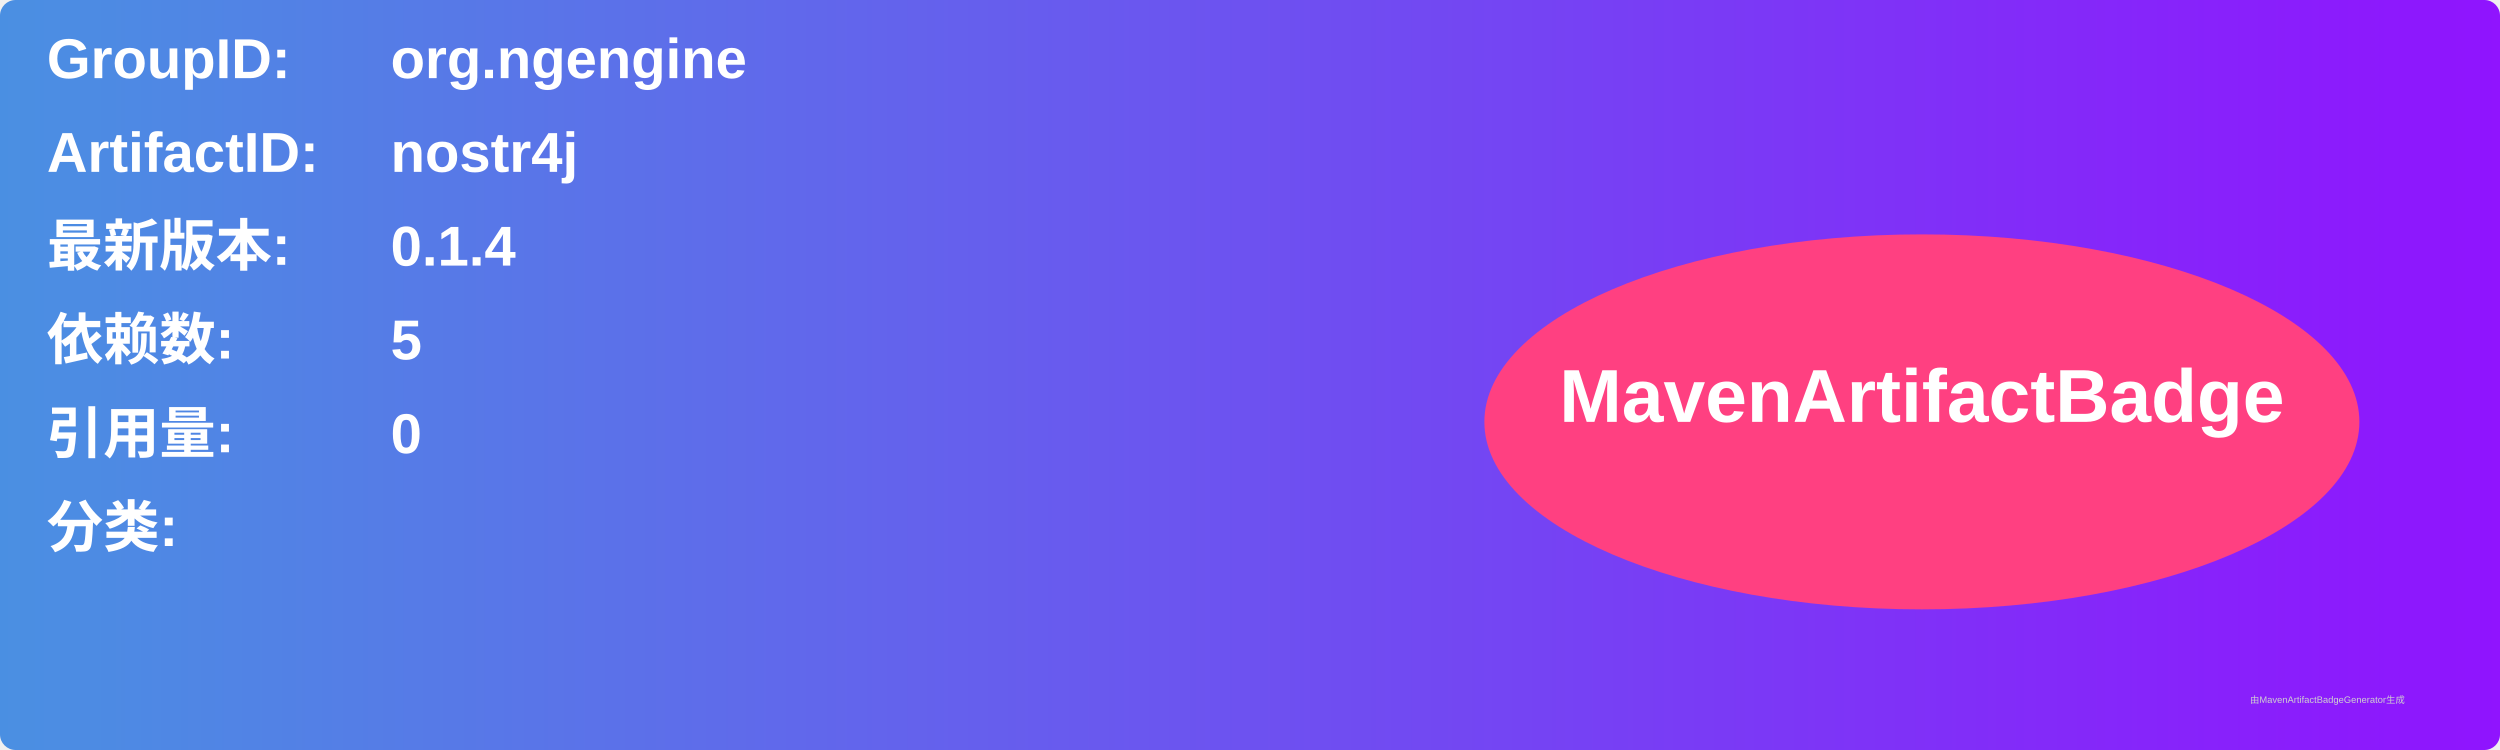
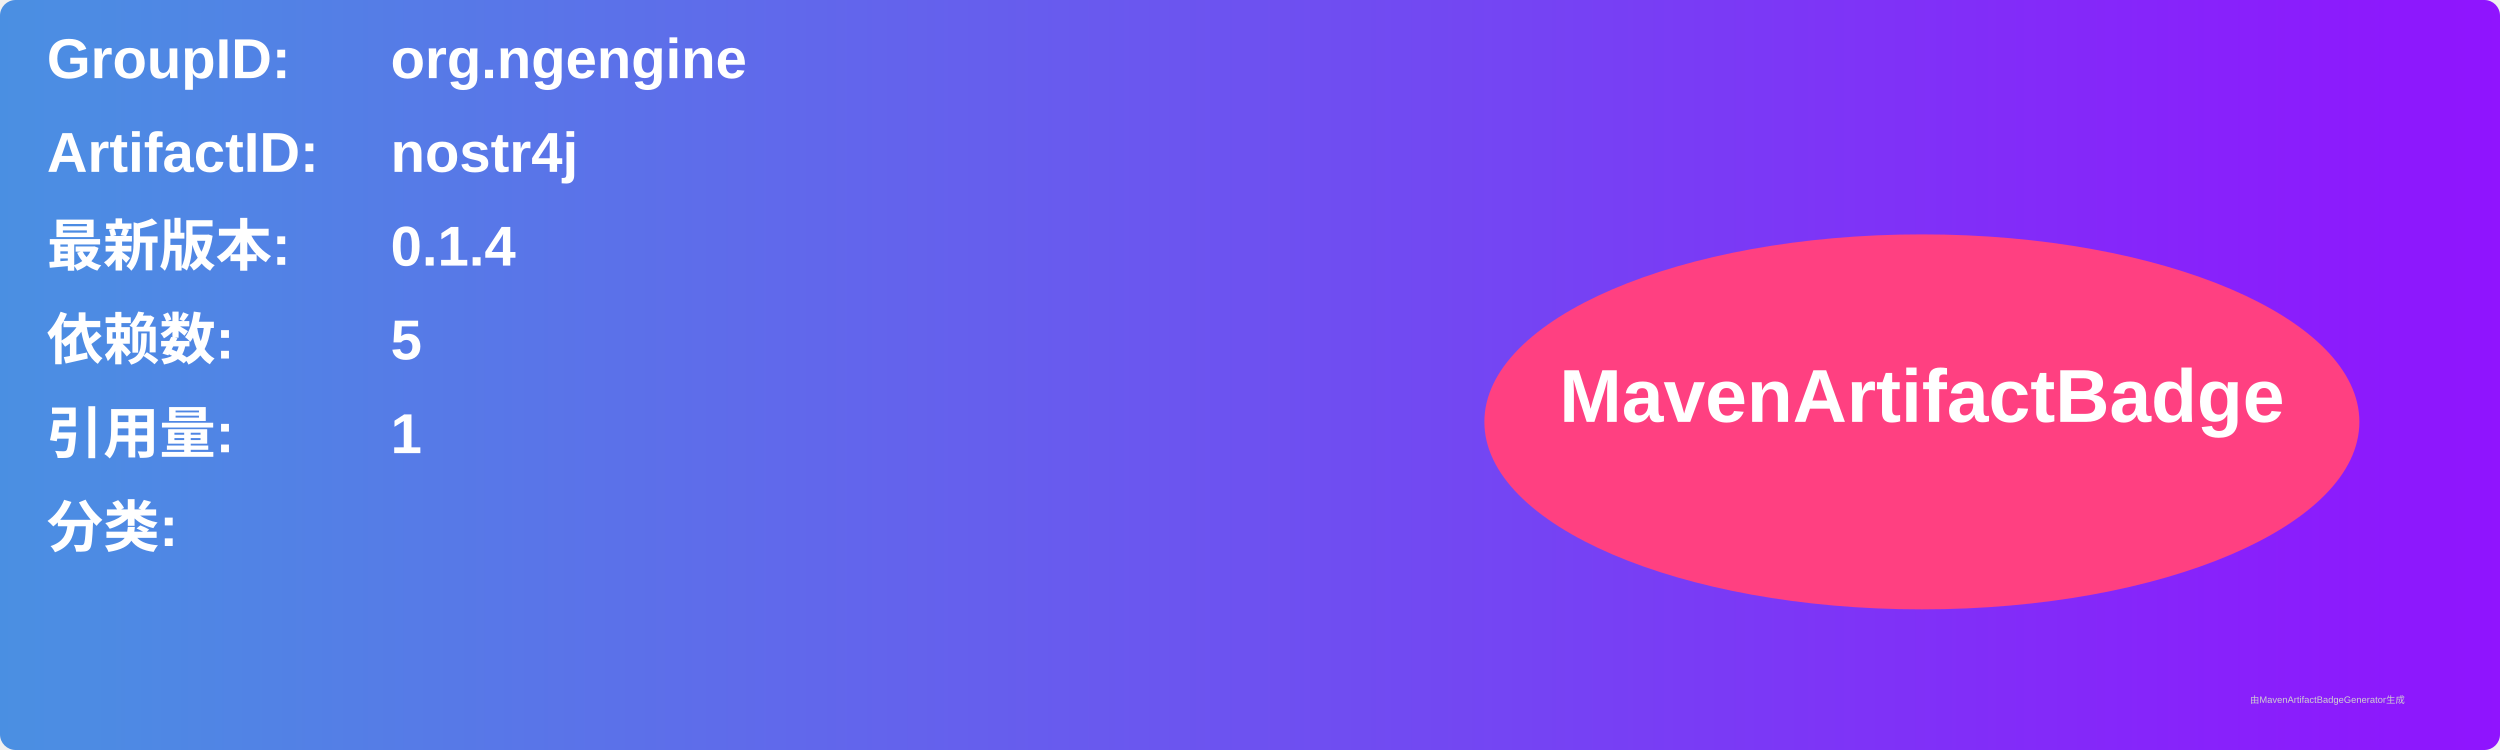
<svg xmlns="http://www.w3.org/2000/svg" width="800" height="240" viewBox="0 0 800 240">
  <linearGradient id="grad" x1="0%" y1="0%" x2="100%" y2="0%">
    <stop offset="0%" stop-color="#4a90e2" />
    <stop offset="100%" stop-color="#9013fe" />
  </linearGradient>
  <rect width="100%" height="100%" rx="5" ry="5" fill="url(#grad)" />
  <g transform="translate(15, 15)">
    <text x="0" y="10" font-family="Arial" font-size="18" fill="white" font-weight="bold" width="260">GroupID:</text>
    <text x="110" y="10" font-family="Arial" font-size="18" fill="white" font-weight="bold" width="460">org.ngengine</text>
    <text x="0" y="40" font-family="Arial" font-size="18" fill="white" font-weight="bold" width="260">ArtifactID:</text>
    <text x="110" y="40" font-family="Arial" font-size="18" fill="white" font-weight="bold" width="460">nostr4j</text>
    <text x="0" y="70" font-family="Arial" font-size="18" fill="white" font-weight="bold">最新版本:</text>
    <text x="110" y="70" font-family="Arial" font-size="18" fill="white" font-weight="bold">
      <tspan font-weight="bold">0.1.4</tspan>
    </text>
    <text x="0" y="100" font-family="Arial" font-size="18" fill="white" font-weight="bold">依赖数: </text>
    <text x="110" y="100" font-family="Arial" font-size="18" fill="white">
      <tspan font-weight="bold">5</tspan>
    </text>
    <text x="0" y="130" font-family="Arial" font-size="18" fill="white" font-weight="bold">引用量: </text>
    <text x="110" y="130" font-family="Arial" font-size="18" fill="white">
-       <tspan font-weight="bold">0</tspan>
+       <tspan font-weight="bold">1</tspan>
    </text>
    <text x="0" y="160" font-family="Arial" font-size="18" fill="white" font-weight="bold">分类:</text>
    <text x="10" y="190" font-family="Arial" font-size="10" fill="white">
      <tspan font-weight="bold" />
    </text>
    <ellipse cx="600" cy="120" rx="140" ry="60" fill="#ff4081" />
    <text x="600" y="120" text-anchor="middle" font-family="Arial" font-size="24" fill="white" font-weight="bold">MavenArtifactBadge</text>
  </g>
  <text x="720" y="225" font-family="Arial" font-size="3" fill="#d0d0d0">由MavenArtifactBadgeGenerator生成</text>
</svg>
